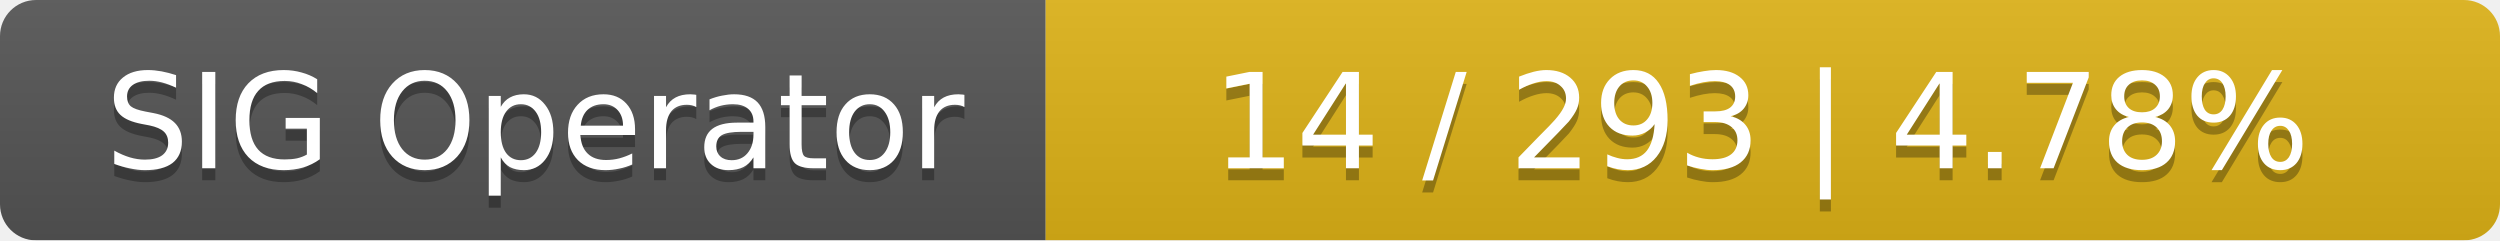
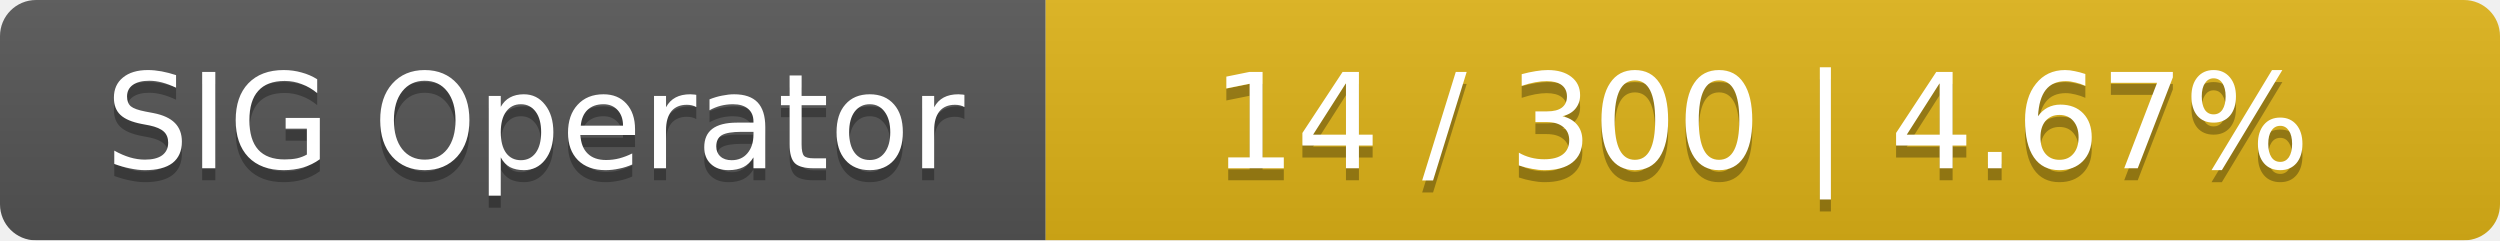
<svg xmlns="http://www.w3.org/2000/svg" width="208" height="20">
  <linearGradient id="smooth" x2="0" y2="100%">
    <stop offset="0" stop-color="#bbb" stop-opacity=".1" />
    <stop offset="1" stop-opacity=".1" />
  </linearGradient>
  <mask id="round">
    <rect width="208" height="20" rx="3" fill="#fff" />
  </mask>
  <g mask="url(#round)">
    <rect width="87" height="20" fill="#555" />
    <rect x="87" width="121" height="20" fill="#dfb317" />
    <rect width="208" height="20" fill="url(#smooth)" />
  </g>
  <g fill="#fff" text-anchor="middle" font-family="DejaVu Sans,Verdana,Geneva,sans-serif" font-size="11">
    <text x="44.5" y="15" fill="#010101" fill-opacity=".3">SIG Operator</text>
    <text x="44.5" y="14">SIG Operator</text>
-     <text x="146.5" y="15" fill="#010101" fill-opacity=".3">14 / 293    |    4.78%</text>
-     <text x="146.5" y="14">14 / 293    |    4.78%</text>
+     <text x="146.5" y="15" fill="#010101" fill-opacity=".3">14 / 300    |    4.67%</text>
+     <text x="146.5" y="14">14 / 300    |    4.67%</text>
  </g>
</svg>
